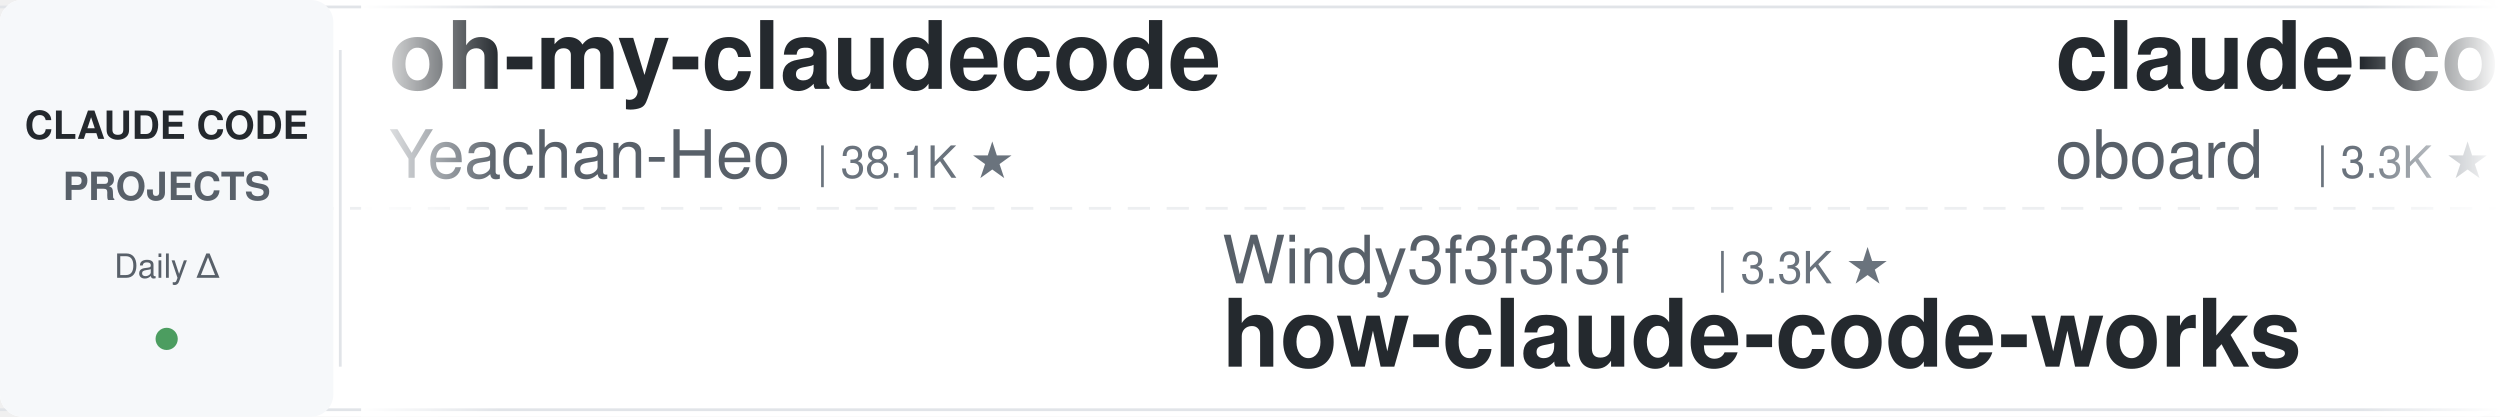
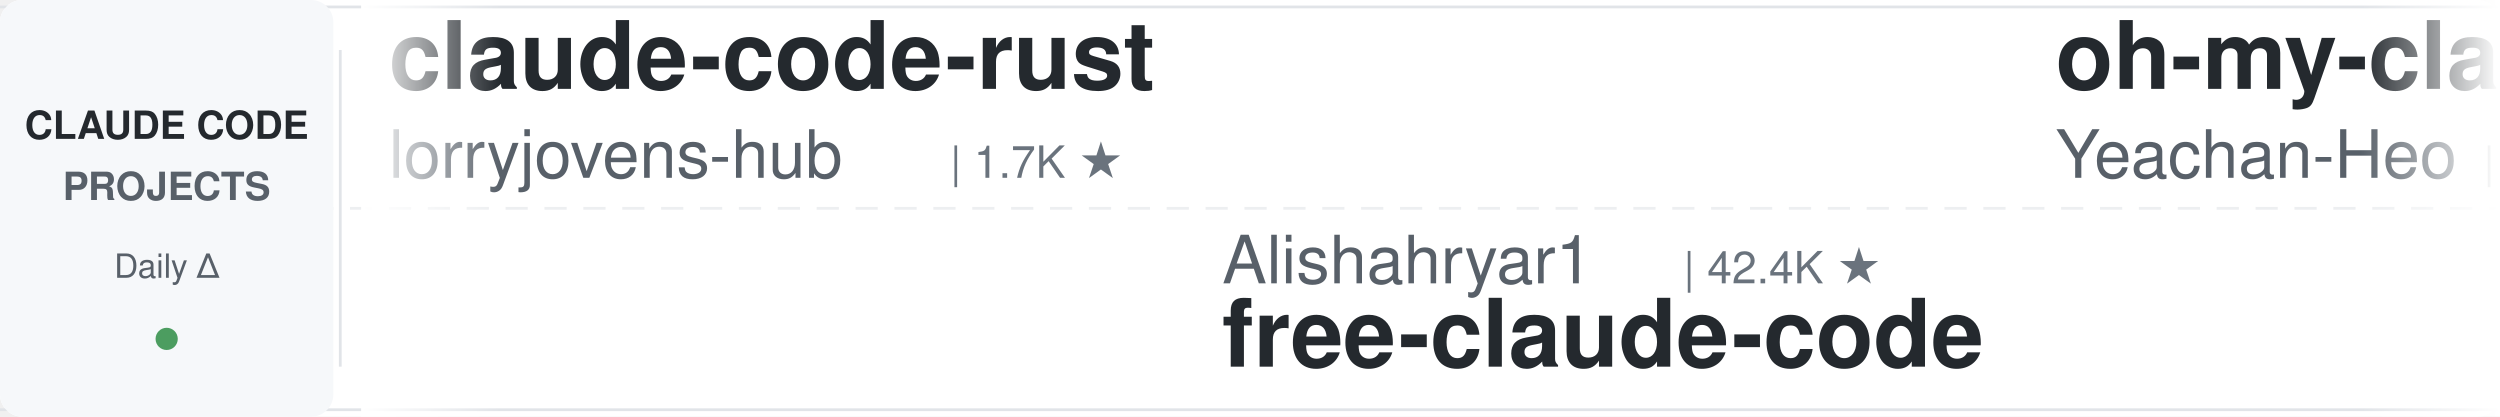
<svg xmlns="http://www.w3.org/2000/svg" width="900" height="150">
  <defs>
    <linearGradient id="leftFade" x1="0%" y1="0%" x2="100%" y2="0%">
      <stop offset="0%" style="stop-color:#ffffff;stop-opacity:1" />
      <stop offset="100%" style="stop-color:#ffffff;stop-opacity:0" />
    </linearGradient>
    <linearGradient id="rightFade" x1="0%" y1="0%" x2="100%" y2="0%">
      <stop offset="0%" style="stop-color:#ffffff;stop-opacity:0" />
      <stop offset="100%" style="stop-color:#ffffff;stop-opacity:1" />
    </linearGradient>
  </defs>
  <rect width="900" height="150" fill="#ffffff" rx="8" />
  <rect x="0" y="2" width="900" height="1" fill="#e1e4e8" />
  <rect x="0" y="147" width="900" height="1" fill="#e1e4e8" />
  <line x1="0" y1="75" x2="900" y2="75" stroke="#e1e4e8" stroke-width="1" stroke-dasharray="8 6" opacity="0.6" />
  <rect x="0" y="0" width="120" height="150" fill="#f6f8fa" rx="8" />
  <text x="60" y="50" font-family="-apple-system, BlinkMacSystemFont, 'Segoe UI', Helvetica, Arial, sans-serif" font-size="14" font-weight="600" fill="#24292e" text-anchor="middle">CLAUDE CODE</text>
  <text x="60" y="72" font-family="-apple-system, BlinkMacSystemFont, 'Segoe UI', Helvetica, Arial, sans-serif" font-size="14" font-weight="600" fill="#586069" text-anchor="middle">PROJECTS</text>
  <text x="60" y="100" font-family="-apple-system, BlinkMacSystemFont, 'Segoe UI', Helvetica, Arial, sans-serif" font-size="12" font-weight="500" fill="#586069" text-anchor="middle">Daily Δ</text>
  <circle cx="60" cy="122" r="4" fill="#22863a" opacity="0.8" />
  <rect x="122" y="18" width="1" height="114" fill="#e1e4e8" />
  <clipPath id="tickerClip">
    <rect x="130" y="0" width="770" height="150" />
  </clipPath>
  <g clip-path="url(#tickerClip)">
    <g id="tickerItems">
      <animateTransform attributeName="transform" attributeType="XML" type="translate" from="0 0" to="-3000 0" dur="54s" repeatCount="indefinite" />
      <g transform="translate(0, 0)">
+         <text x="140" y="32" font-family="-apple-system, BlinkMacSystemFont, 'Segoe UI', Helvetica, Arial, sans-serif" font-size="34" font-weight="600" fill="#24292e">claude-code-rust</text>
+         <text x="140" y="64" font-family="-apple-system, BlinkMacSystemFont, 'Segoe UI', Helvetica, Arial, sans-serif" font-size="24" font-weight="400" fill="#586069">lorryjovens-hub</text>
+         <text x="342" y="64" font-family="-apple-system, BlinkMacSystemFont, 'Segoe UI', Helvetica, Arial, sans-serif" font-size="16" font-weight="500" fill="#6a737d">| 1.7K ★</text>
+       </g>
+       <g transform="translate(300, 0)">
+         <text x="140" y="102" font-family="-apple-system, BlinkMacSystemFont, 'Segoe UI', Helvetica, Arial, sans-serif" font-size="24" font-weight="400" fill="#586069">Alishahryar1</text>
+         <text x="306" y="102" font-family="-apple-system, BlinkMacSystemFont, 'Segoe UI', Helvetica, Arial, sans-serif" font-size="16" font-weight="500" fill="#6a737d">| 42.4K ★</text>
+         <text x="140" y="132" font-family="-apple-system, BlinkMacSystemFont, 'Segoe UI', Helvetica, Arial, sans-serif" font-size="34" font-weight="600" fill="#24292e">free-claude-code</text>
+       </g>
+       <g transform="translate(600, 0)">
        <text x="140" y="32" font-family="-apple-system, BlinkMacSystemFont, 'Segoe UI', Helvetica, Arial, sans-serif" font-size="34" font-weight="600" fill="#24292e">oh-my-claudecode</text>
        <text x="140" y="64" font-family="-apple-system, BlinkMacSystemFont, 'Segoe UI', Helvetica, Arial, sans-serif" font-size="24" font-weight="400" fill="#586069">Yeachan-Heo</text>
        <text x="294" y="64" font-family="-apple-system, BlinkMacSystemFont, 'Segoe UI', Helvetica, Arial, sans-serif" font-size="16" font-weight="500" fill="#6a737d">| 38.1K ★</text>
      </g>
-       <g transform="translate(300, 0)">
-         <text x="140" y="102" font-family="-apple-system, BlinkMacSystemFont, 'Segoe UI', Helvetica, Arial, sans-serif" font-size="24" font-weight="400" fill="#586069">Windy3f3f3f3f</text>
-         <text x="318" y="102" font-family="-apple-system, BlinkMacSystemFont, 'Segoe UI', Helvetica, Arial, sans-serif" font-size="16" font-weight="500" fill="#6a737d">| 3.3K ★</text>
-         <text x="140" y="132" font-family="-apple-system, BlinkMacSystemFont, 'Segoe UI', Helvetica, Arial, sans-serif" font-size="34" font-weight="600" fill="#24292e">how-claude-code-works</text>
-       </g>
-       <g transform="translate(600, 0)">
-         <text x="140" y="32" font-family="-apple-system, BlinkMacSystemFont, 'Segoe UI', Helvetica, Arial, sans-serif" font-size="34" font-weight="600" fill="#24292e">claude-code-rev</text>
-         <text x="140" y="64" font-family="-apple-system, BlinkMacSystemFont, 'Segoe UI', Helvetica, Arial, sans-serif" font-size="24" font-weight="400" fill="#586069">oboard</text>
-         <text x="234" y="64" font-family="-apple-system, BlinkMacSystemFont, 'Segoe UI', Helvetica, Arial, sans-serif" font-size="16" font-weight="500" fill="#6a737d">| 3.3K ★</text>
-       </g>
      <g transform="translate(900, 0)">
-         <text x="140" y="102" font-family="-apple-system, BlinkMacSystemFont, 'Segoe UI', Helvetica, Arial, sans-serif" font-size="24" font-weight="400" fill="#586069">Pimzino</text>
-         <text x="246" y="102" font-family="-apple-system, BlinkMacSystemFont, 'Segoe UI', Helvetica, Arial, sans-serif" font-size="16" font-weight="500" fill="#6a737d">| 3.8K ★</text>
-         <text x="140" y="132" font-family="-apple-system, BlinkMacSystemFont, 'Segoe UI', Helvetica, Arial, sans-serif" font-size="34" font-weight="600" fill="#24292e">claude-code-spec-workflo...</text>
+         <text x="140" y="102" font-family="-apple-system, BlinkMacSystemFont, 'Segoe UI', Helvetica, Arial, sans-serif" font-size="24" font-weight="400" fill="#586069">daymade</text>
+         <text x="246" y="102" font-family="-apple-system, BlinkMacSystemFont, 'Segoe UI', Helvetica, Arial, sans-serif" font-size="16" font-weight="500" fill="#6a737d">| 1.3K ★</text>
+         <text x="140" y="132" font-family="-apple-system, BlinkMacSystemFont, 'Segoe UI', Helvetica, Arial, sans-serif" font-size="34" font-weight="600" fill="#24292e">claude-code-skills</text>
      </g>
      <g transform="translate(1200, 0)">
-         <text x="140" y="32" font-family="-apple-system, BlinkMacSystemFont, 'Segoe UI', Helvetica, Arial, sans-serif" font-size="34" font-weight="600" fill="#24292e">claude-code-source</text>
-         <text x="140" y="64" font-family="-apple-system, BlinkMacSystemFont, 'Segoe UI', Helvetica, Arial, sans-serif" font-size="24" font-weight="400" fill="#586069">AprilNEA</text>
-         <text x="258" y="64" font-family="-apple-system, BlinkMacSystemFont, 'Segoe UI', Helvetica, Arial, sans-serif" font-size="16" font-weight="500" fill="#6a737d">| 392 ★</text>
+         <text x="140" y="32" font-family="-apple-system, BlinkMacSystemFont, 'Segoe UI', Helvetica, Arial, sans-serif" font-size="34" font-weight="600" fill="#24292e">claude-code-hub</text>
+         <text x="140" y="64" font-family="-apple-system, BlinkMacSystemFont, 'Segoe UI', Helvetica, Arial, sans-serif" font-size="24" font-weight="400" fill="#586069">ding113</text>
+         <text x="246" y="64" font-family="-apple-system, BlinkMacSystemFont, 'Segoe UI', Helvetica, Arial, sans-serif" font-size="16" font-weight="500" fill="#6a737d">| 3.3K ★</text>
      </g>
      <g transform="translate(1500, 0)">
-         <text x="140" y="102" font-family="-apple-system, BlinkMacSystemFont, 'Segoe UI', Helvetica, Arial, sans-serif" font-size="24" font-weight="400" fill="#586069">Yuyz0112</text>
-         <text x="258" y="102" font-family="-apple-system, BlinkMacSystemFont, 'Segoe UI', Helvetica, Arial, sans-serif" font-size="16" font-weight="500" fill="#6a737d">| 2.4K ★</text>
-         <text x="140" y="132" font-family="-apple-system, BlinkMacSystemFont, 'Segoe UI', Helvetica, Arial, sans-serif" font-size="34" font-weight="600" fill="#24292e">claude-code-reverse</text>
+         <text x="140" y="102" font-family="-apple-system, BlinkMacSystemFont, 'Segoe UI', Helvetica, Arial, sans-serif" font-size="24" font-weight="400" fill="#586069">disler</text>
+         <text x="234" y="102" font-family="-apple-system, BlinkMacSystemFont, 'Segoe UI', Helvetica, Arial, sans-serif" font-size="16" font-weight="500" fill="#6a737d">| 1.5K ★</text>
+         <text x="140" y="132" font-family="-apple-system, BlinkMacSystemFont, 'Segoe UI', Helvetica, Arial, sans-serif" font-size="34" font-weight="600" fill="#24292e">pi-vs-claude-code</text>
      </g>
      <g transform="translate(1800, 0)">
-         <text x="140" y="32" font-family="-apple-system, BlinkMacSystemFont, 'Segoe UI', Helvetica, Arial, sans-serif" font-size="34" font-weight="600" fill="#24292e">Dive-into-Claude-Code</text>
-         <text x="140" y="64" font-family="-apple-system, BlinkMacSystemFont, 'Segoe UI', Helvetica, Arial, sans-serif" font-size="24" font-weight="400" fill="#586069">VILA-Lab</text>
-         <text x="258" y="64" font-family="-apple-system, BlinkMacSystemFont, 'Segoe UI', Helvetica, Arial, sans-serif" font-size="16" font-weight="500" fill="#6a737d">| 2.0K ★</text>
+         <text x="140" y="32" font-family="-apple-system, BlinkMacSystemFont, 'Segoe UI', Helvetica, Arial, sans-serif" font-size="34" font-weight="600" fill="#24292e">my-claude-code-setup</text>
+         <text x="140" y="64" font-family="-apple-system, BlinkMacSystemFont, 'Segoe UI', Helvetica, Arial, sans-serif" font-size="24" font-weight="400" fill="#586069">centminmod</text>
+         <text x="282" y="64" font-family="-apple-system, BlinkMacSystemFont, 'Segoe UI', Helvetica, Arial, sans-serif" font-size="16" font-weight="500" fill="#6a737d">| 2.5K ★</text>
      </g>
      <g transform="translate(2100, 0)">
-         <text x="140" y="102" font-family="-apple-system, BlinkMacSystemFont, 'Segoe UI', Helvetica, Arial, sans-serif" font-size="24" font-weight="400" fill="#586069">https-deeplearning-ai</text>
-         <text x="414" y="102" font-family="-apple-system, BlinkMacSystemFont, 'Segoe UI', Helvetica, Arial, sans-serif" font-size="16" font-weight="500" fill="#6a737d">| 536 ★</text>
-         <text x="140" y="132" font-family="-apple-system, BlinkMacSystemFont, 'Segoe UI', Helvetica, Arial, sans-serif" font-size="34" font-weight="600" fill="#24292e">sc-claude-code-files</text>
+         <text x="140" y="102" font-family="-apple-system, BlinkMacSystemFont, 'Segoe UI', Helvetica, Arial, sans-serif" font-size="24" font-weight="400" fill="#586069">fuergaosi233</text>
+         <text x="306" y="102" font-family="-apple-system, BlinkMacSystemFont, 'Segoe UI', Helvetica, Arial, sans-serif" font-size="16" font-weight="500" fill="#6a737d">| 2.8K ★</text>
+         <text x="140" y="132" font-family="-apple-system, BlinkMacSystemFont, 'Segoe UI', Helvetica, Arial, sans-serif" font-size="34" font-weight="600" fill="#24292e">claude-code-proxy</text>
      </g>
      <g transform="translate(2400, 0)">
-         <text x="140" y="32" font-family="-apple-system, BlinkMacSystemFont, 'Segoe UI', Helvetica, Arial, sans-serif" font-size="34" font-weight="600" fill="#24292e">arcads-claude-code</text>
-         <text x="140" y="64" font-family="-apple-system, BlinkMacSystemFont, 'Segoe UI', Helvetica, Arial, sans-serif" font-size="24" font-weight="400" fill="#586069">krusemediallc</text>
-         <text x="318" y="64" font-family="-apple-system, BlinkMacSystemFont, 'Segoe UI', Helvetica, Arial, sans-serif" font-size="16" font-weight="500" fill="#6a737d">| 1.0K ★</text>
+         <text x="140" y="32" font-family="-apple-system, BlinkMacSystemFont, 'Segoe UI', Helvetica, Arial, sans-serif" font-size="34" font-weight="600" fill="#24292e">edmunds-claude-code</text>
+         <text x="140" y="64" font-family="-apple-system, BlinkMacSystemFont, 'Segoe UI', Helvetica, Arial, sans-serif" font-size="24" font-weight="400" fill="#586069">edmund-io</text>
+         <text x="270" y="64" font-family="-apple-system, BlinkMacSystemFont, 'Segoe UI', Helvetica, Arial, sans-serif" font-size="16" font-weight="500" fill="#6a737d">| 1.5K ★</text>
      </g>
      <g transform="translate(2700, 0)">
-         <text x="140" y="102" font-family="-apple-system, BlinkMacSystemFont, 'Segoe UI', Helvetica, Arial, sans-serif" font-size="24" font-weight="400" fill="#586069">liuup</text>
-         <text x="222" y="102" font-family="-apple-system, BlinkMacSystemFont, 'Segoe UI', Helvetica, Arial, sans-serif" font-size="16" font-weight="500" fill="#6a737d">| 3.6K ★</text>
-         <text x="140" y="132" font-family="-apple-system, BlinkMacSystemFont, 'Segoe UI', Helvetica, Arial, sans-serif" font-size="34" font-weight="600" fill="#24292e">claude-code-analysis</text>
+         <text x="140" y="102" font-family="-apple-system, BlinkMacSystemFont, 'Segoe UI', Helvetica, Arial, sans-serif" font-size="24" font-weight="400" fill="#586069">nicedreamzapp</text>
+         <text x="318" y="102" font-family="-apple-system, BlinkMacSystemFont, 'Segoe UI', Helvetica, Arial, sans-serif" font-size="16" font-weight="500" fill="#6a737d">| 3.0K ★</text>
+         <text x="140" y="132" font-family="-apple-system, BlinkMacSystemFont, 'Segoe UI', Helvetica, Arial, sans-serif" font-size="34" font-weight="600" fill="#24292e">claude-code-local</text>
      </g>
      <g transform="translate(3000, 0)">
+         <text x="140" y="32" font-family="-apple-system, BlinkMacSystemFont, 'Segoe UI', Helvetica, Arial, sans-serif" font-size="34" font-weight="600" fill="#24292e">claude-code-rust</text>
+         <text x="140" y="64" font-family="-apple-system, BlinkMacSystemFont, 'Segoe UI', Helvetica, Arial, sans-serif" font-size="24" font-weight="400" fill="#586069">lorryjovens-hub</text>
+         <text x="342" y="64" font-family="-apple-system, BlinkMacSystemFont, 'Segoe UI', Helvetica, Arial, sans-serif" font-size="16" font-weight="500" fill="#6a737d">| 1.7K ★</text>
+       </g>
+       <g transform="translate(3300, 0)">
+         <text x="140" y="102" font-family="-apple-system, BlinkMacSystemFont, 'Segoe UI', Helvetica, Arial, sans-serif" font-size="24" font-weight="400" fill="#586069">Alishahryar1</text>
+         <text x="306" y="102" font-family="-apple-system, BlinkMacSystemFont, 'Segoe UI', Helvetica, Arial, sans-serif" font-size="16" font-weight="500" fill="#6a737d">| 42.4K ★</text>
+         <text x="140" y="132" font-family="-apple-system, BlinkMacSystemFont, 'Segoe UI', Helvetica, Arial, sans-serif" font-size="34" font-weight="600" fill="#24292e">free-claude-code</text>
+       </g>
+       <g transform="translate(3600, 0)">
        <text x="140" y="32" font-family="-apple-system, BlinkMacSystemFont, 'Segoe UI', Helvetica, Arial, sans-serif" font-size="34" font-weight="600" fill="#24292e">oh-my-claudecode</text>
        <text x="140" y="64" font-family="-apple-system, BlinkMacSystemFont, 'Segoe UI', Helvetica, Arial, sans-serif" font-size="24" font-weight="400" fill="#586069">Yeachan-Heo</text>
        <text x="294" y="64" font-family="-apple-system, BlinkMacSystemFont, 'Segoe UI', Helvetica, Arial, sans-serif" font-size="16" font-weight="500" fill="#6a737d">| 38.1K ★</text>
      </g>
-       <g transform="translate(3300, 0)">
-         <text x="140" y="102" font-family="-apple-system, BlinkMacSystemFont, 'Segoe UI', Helvetica, Arial, sans-serif" font-size="24" font-weight="400" fill="#586069">Windy3f3f3f3f</text>
-         <text x="318" y="102" font-family="-apple-system, BlinkMacSystemFont, 'Segoe UI', Helvetica, Arial, sans-serif" font-size="16" font-weight="500" fill="#6a737d">| 3.3K ★</text>
-         <text x="140" y="132" font-family="-apple-system, BlinkMacSystemFont, 'Segoe UI', Helvetica, Arial, sans-serif" font-size="34" font-weight="600" fill="#24292e">how-claude-code-works</text>
-       </g>
-       <g transform="translate(3600, 0)">
-         <text x="140" y="32" font-family="-apple-system, BlinkMacSystemFont, 'Segoe UI', Helvetica, Arial, sans-serif" font-size="34" font-weight="600" fill="#24292e">claude-code-rev</text>
-         <text x="140" y="64" font-family="-apple-system, BlinkMacSystemFont, 'Segoe UI', Helvetica, Arial, sans-serif" font-size="24" font-weight="400" fill="#586069">oboard</text>
-         <text x="234" y="64" font-family="-apple-system, BlinkMacSystemFont, 'Segoe UI', Helvetica, Arial, sans-serif" font-size="16" font-weight="500" fill="#6a737d">| 3.3K ★</text>
-       </g>
      <g transform="translate(3900, 0)">
-         <text x="140" y="102" font-family="-apple-system, BlinkMacSystemFont, 'Segoe UI', Helvetica, Arial, sans-serif" font-size="24" font-weight="400" fill="#586069">Pimzino</text>
-         <text x="246" y="102" font-family="-apple-system, BlinkMacSystemFont, 'Segoe UI', Helvetica, Arial, sans-serif" font-size="16" font-weight="500" fill="#6a737d">| 3.8K ★</text>
-         <text x="140" y="132" font-family="-apple-system, BlinkMacSystemFont, 'Segoe UI', Helvetica, Arial, sans-serif" font-size="34" font-weight="600" fill="#24292e">claude-code-spec-workflo...</text>
+         <text x="140" y="102" font-family="-apple-system, BlinkMacSystemFont, 'Segoe UI', Helvetica, Arial, sans-serif" font-size="24" font-weight="400" fill="#586069">daymade</text>
+         <text x="246" y="102" font-family="-apple-system, BlinkMacSystemFont, 'Segoe UI', Helvetica, Arial, sans-serif" font-size="16" font-weight="500" fill="#6a737d">| 1.3K ★</text>
+         <text x="140" y="132" font-family="-apple-system, BlinkMacSystemFont, 'Segoe UI', Helvetica, Arial, sans-serif" font-size="34" font-weight="600" fill="#24292e">claude-code-skills</text>
      </g>
    </g>
  </g>
  <rect x="130" y="0" width="50" height="150" fill="url(#leftFade)" />
  <rect x="850" y="0" width="50" height="150" fill="url(#rightFade)" />
</svg>
